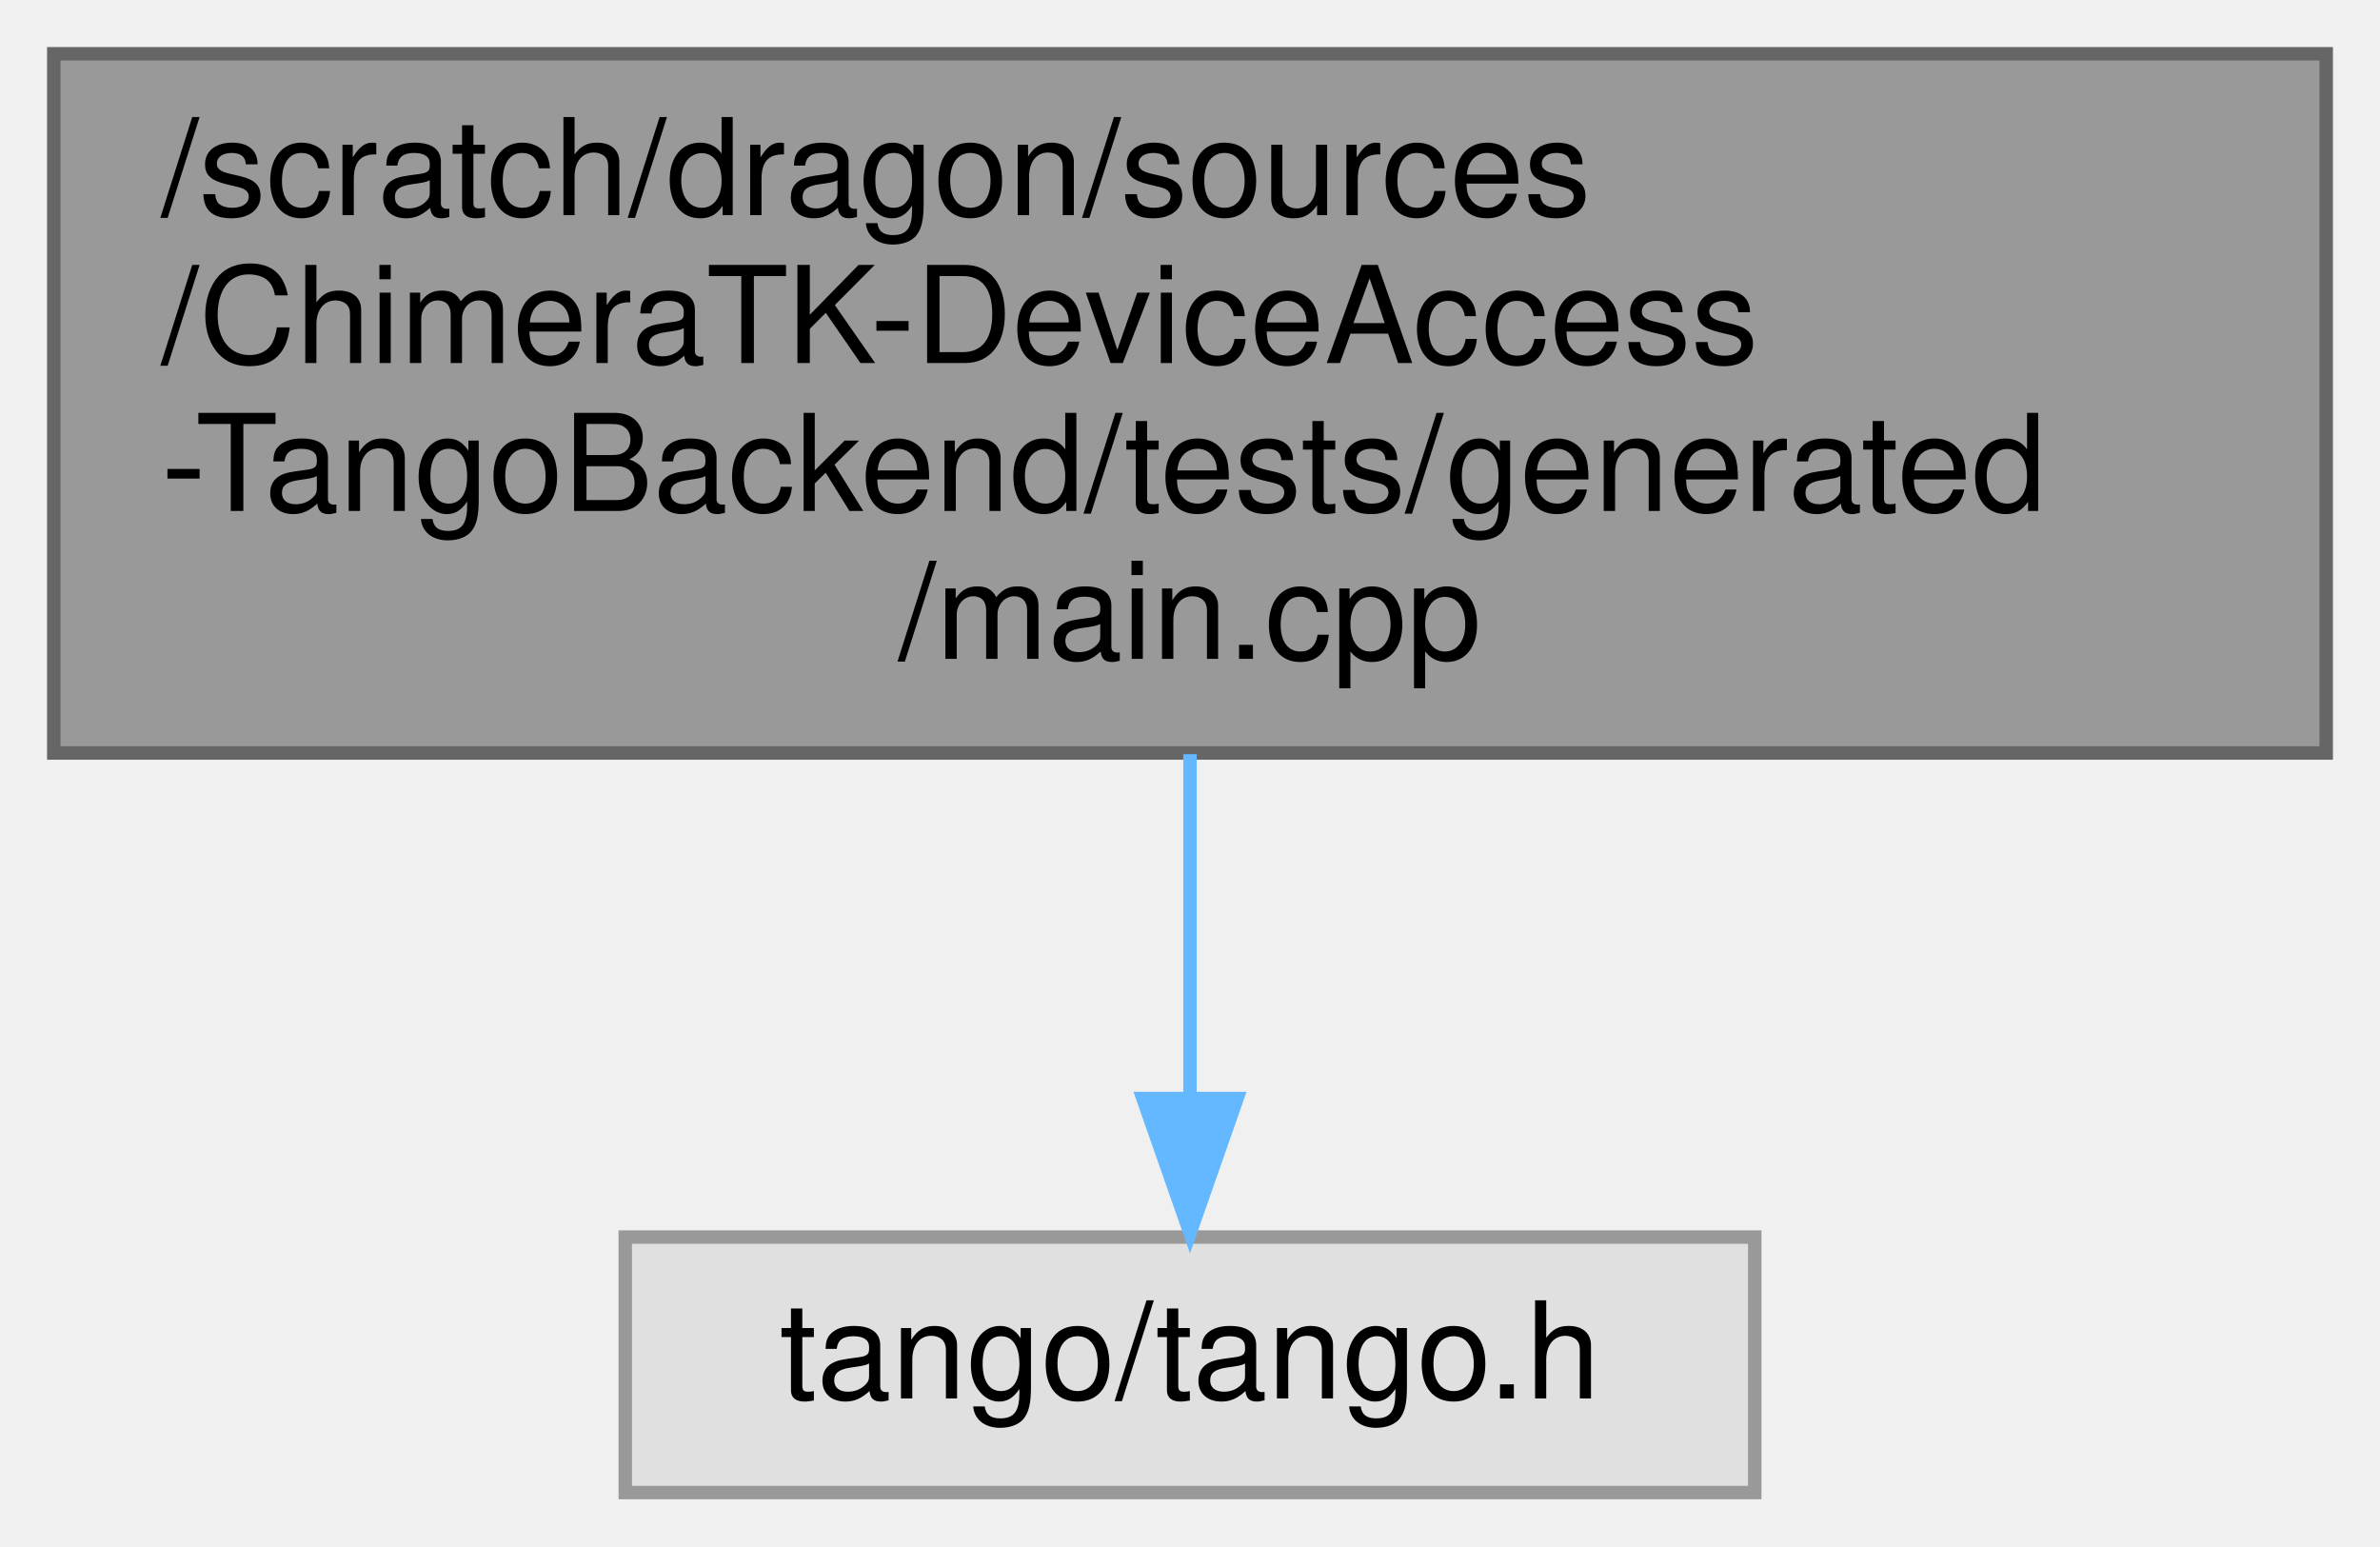
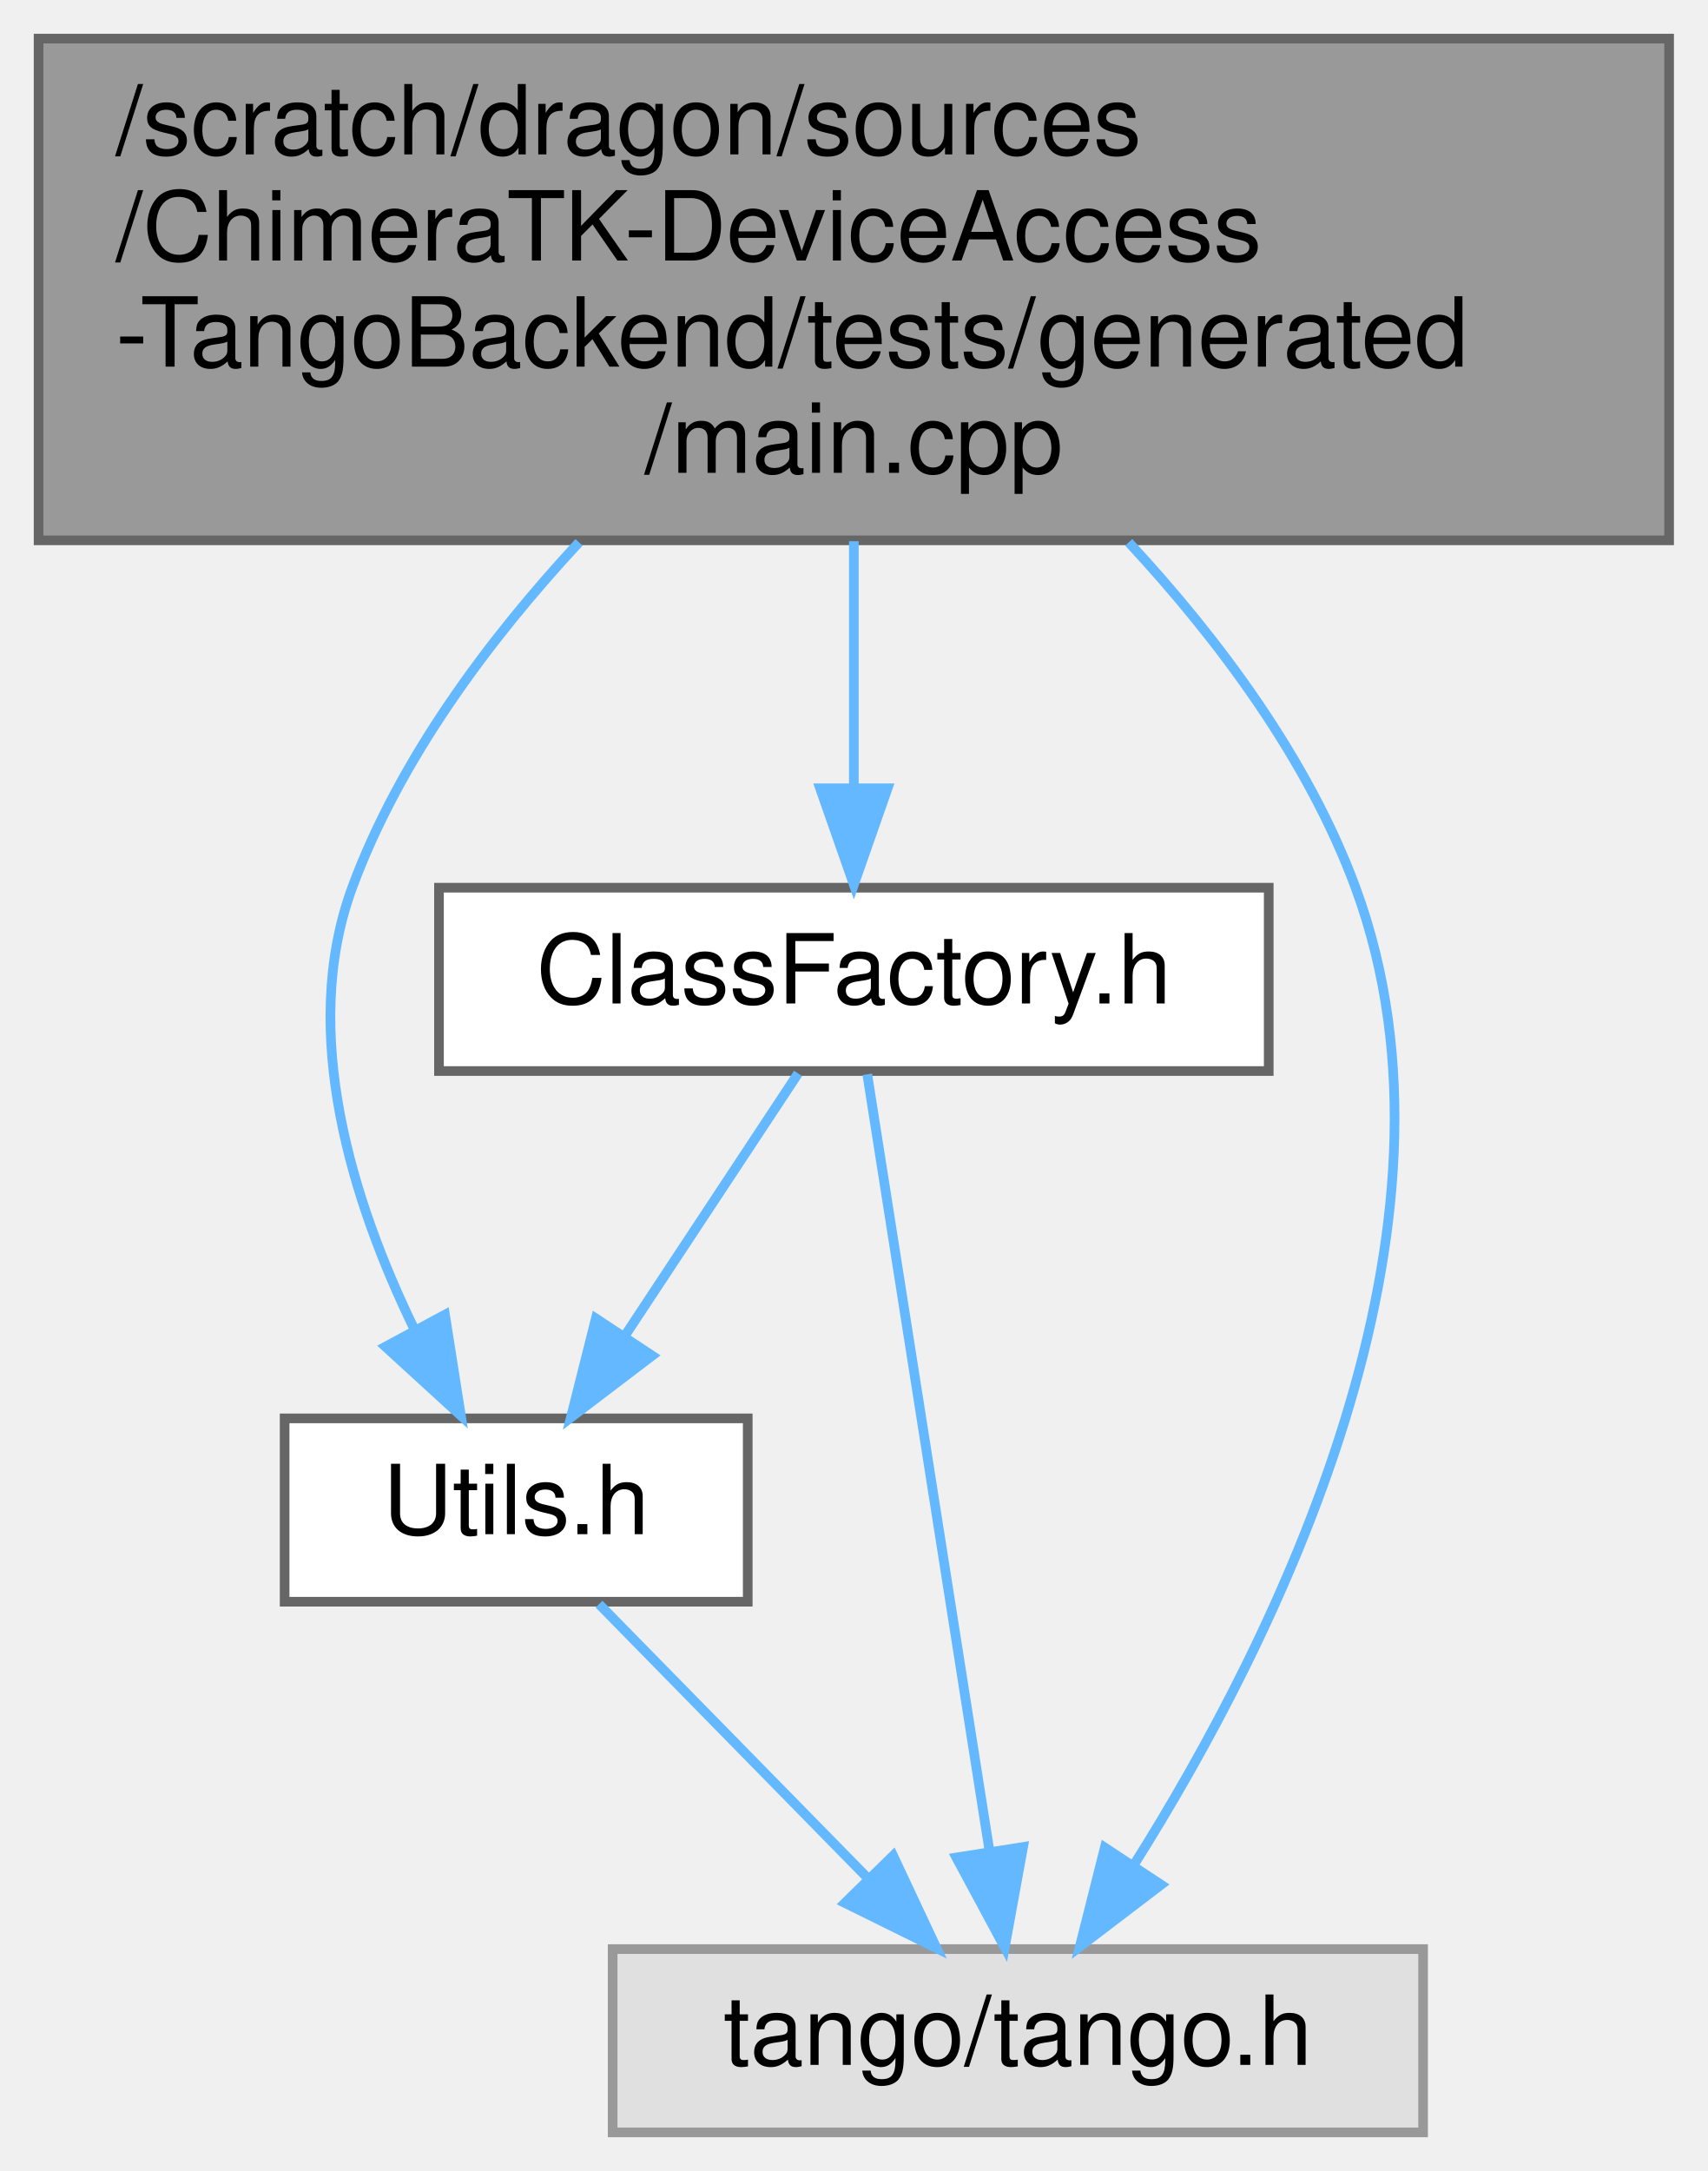
- <svg xmlns="http://www.w3.org/2000/svg" xmlns:xlink="http://www.w3.org/1999/xlink" width="177pt" height="115pt" viewBox="0.00 0.00 177.00 115.00">
-   <g id="graph0" class="graph" transform="scale(1 1) rotate(0) translate(4 111)">
+ <svg xmlns="http://www.w3.org/2000/svg" xmlns:xlink="http://www.w3.org/1999/xlink" width="177pt" height="225pt" viewBox="0.00 0.00 177.00 225.00">
+   <g id="graph0" class="graph" transform="scale(1 1) rotate(0) translate(4 221)">
    <g id="Node000001" class="node">
      <g id="a_Node000001">
        <a xlink:title=" ">
-           <polygon fill="#999999" stroke="#666666" points="169,-107 0,-107 0,-55 169,-55 169,-107" />
-           <text text-anchor="start" x="8" y="-95" font-family="Helvetica,sans-Serif" font-size="10.00">/scratch/dragon/sources</text>
-           <text text-anchor="start" x="8" y="-84" font-family="Helvetica,sans-Serif" font-size="10.00">/ChimeraTK-DeviceAccess</text>
-           <text text-anchor="start" x="8" y="-73" font-family="Helvetica,sans-Serif" font-size="10.00">-TangoBackend/tests/generated</text>
-           <text text-anchor="middle" x="84.5" y="-62" font-family="Helvetica,sans-Serif" font-size="10.00">/main.cpp</text>
+           <polygon fill="#999999" stroke="#666666" points="169,-217 0,-217 0,-165 169,-165 169,-217" />
+           <text text-anchor="start" x="8" y="-205" font-family="Helvetica,sans-Serif" font-size="10.00">/scratch/dragon/sources</text>
+           <text text-anchor="start" x="8" y="-194" font-family="Helvetica,sans-Serif" font-size="10.00">/ChimeraTK-DeviceAccess</text>
+           <text text-anchor="start" x="8" y="-183" font-family="Helvetica,sans-Serif" font-size="10.00">-TangoBackend/tests/generated</text>
+           <text text-anchor="middle" x="84.5" y="-172" font-family="Helvetica,sans-Serif" font-size="10.00">/main.cpp</text>
        </a>
      </g>
    </g>
    <g id="Node000002" class="node">
      <g id="a_Node000002">
-         <a xlink:title=" ">
-           <polygon fill="#e0e0e0" stroke="#999999" points="126.5,-19 42.5,-19 42.5,0 126.5,0 126.5,-19" />
-           <text text-anchor="middle" x="84.5" y="-7" font-family="Helvetica,sans-Serif" font-size="10.00">tango/tango.h</text>
+         <a xlink:href="_class_factory_8h.html" target="_top" xlink:title=" ">
+           <polygon fill="white" stroke="#666666" points="127.5,-129 41.5,-129 41.5,-110 127.5,-110 127.5,-129" />
+           <text text-anchor="middle" x="84.5" y="-117" font-family="Helvetica,sans-Serif" font-size="10.00">ClassFactory.h</text>
        </a>
      </g>
    </g>
    <g id="edge1_Node000001_Node000002" class="edge">
      <g id="a_edge1_Node000001_Node000002">
        <a xlink:title=" ">
-           <path fill="none" stroke="#63b8ff" d="M84.5,-54.91C84.5,-46.55 84.5,-37.38 84.5,-29.55" />
-           <polygon fill="#63b8ff" stroke="#63b8ff" points="88,-29.3 84.5,-19.3 81,-29.3 88,-29.3" />
+           <path fill="none" stroke="#63b8ff" d="M84.5,-164.91C84.5,-156.55 84.5,-147.38 84.5,-139.55" />
+           <polygon fill="#63b8ff" stroke="#63b8ff" points="88,-139.3 84.5,-129.3 81,-139.3 88,-139.3" />
+         </a>
+       </g>
+     </g>
+     <g id="Node000003" class="node">
+       <g id="a_Node000003">
+         <a xlink:href="_utils_8h.html" target="_top" xlink:title=" ">
+           <polygon fill="white" stroke="#666666" points="73.5,-74 25.5,-74 25.5,-55 73.5,-55 73.5,-74" />
+           <text text-anchor="middle" x="49.5" y="-62" font-family="Helvetica,sans-Serif" font-size="10.00">Utils.h</text>
+         </a>
+       </g>
+     </g>
+     <g id="edge5_Node000001_Node000003" class="edge">
+       <g id="a_edge5_Node000001_Node000003">
+         <a xlink:title=" ">
+           <path fill="none" stroke="#63b8ff" d="M56.01,-164.79C46.66,-154.71 37.41,-142.32 32.5,-129 26.96,-113.96 32.62,-96.31 38.85,-83.44" />
+           <polygon fill="#63b8ff" stroke="#63b8ff" points="42.12,-84.75 43.77,-74.28 35.95,-81.43 42.12,-84.75" />
+         </a>
+       </g>
+     </g>
+     <g id="Node000004" class="node">
+       <g id="a_Node000004">
+         <a xlink:title=" ">
+           <polygon fill="#e0e0e0" stroke="#999999" points="143.5,-19 59.5,-19 59.5,0 143.5,0 143.5,-19" />
+           <text text-anchor="middle" x="101.5" y="-7" font-family="Helvetica,sans-Serif" font-size="10.00">tango/tango.h</text>
+         </a>
+       </g>
+     </g>
+     <g id="edge6_Node000001_Node000004" class="edge">
+       <g id="a_edge6_Node000001_Node000004">
+         <a xlink:title=" ">
+           <path fill="none" stroke="#63b8ff" d="M112.99,-164.79C122.34,-154.71 131.59,-142.32 136.5,-129 149.53,-93.62 128.17,-50.95 113.5,-27.69" />
+           <polygon fill="#63b8ff" stroke="#63b8ff" points="116.35,-25.67 107.92,-19.25 110.51,-29.52 116.35,-25.67" />
+         </a>
+       </g>
+     </g>
+     <g id="edge2_Node000002_Node000003" class="edge">
+       <g id="a_edge2_Node000002_Node000003">
+         <a xlink:title=" ">
+           <path fill="none" stroke="#63b8ff" d="M78.72,-109.75C73.88,-102.42 66.82,-91.73 60.86,-82.7" />
+           <polygon fill="#63b8ff" stroke="#63b8ff" points="63.6,-80.5 55.17,-74.09 57.76,-84.36 63.6,-80.5" />
+         </a>
+       </g>
+     </g>
+     <g id="edge4_Node000002_Node000004" class="edge">
+       <g id="a_edge4_Node000002_Node000004">
+         <a xlink:title=" ">
+           <path fill="none" stroke="#63b8ff" d="M85.89,-109.66C88.64,-92.17 94.84,-52.8 98.54,-29.27" />
+           <polygon fill="#63b8ff" stroke="#63b8ff" points="102.04,-29.58 100.14,-19.16 95.12,-28.49 102.04,-29.58" />
+         </a>
+       </g>
+     </g>
+     <g id="edge3_Node000003_Node000004" class="edge">
+       <g id="a_edge3_Node000003_Node000004">
+         <a xlink:title=" ">
+           <path fill="none" stroke="#63b8ff" d="M58.09,-54.75C65.66,-47.03 76.88,-35.6 86.01,-26.28" />
+           <polygon fill="#63b8ff" stroke="#63b8ff" points="88.57,-28.68 93.07,-19.09 83.57,-23.78 88.57,-28.68" />
        </a>
      </g>
    </g>
  </g>
</svg>
